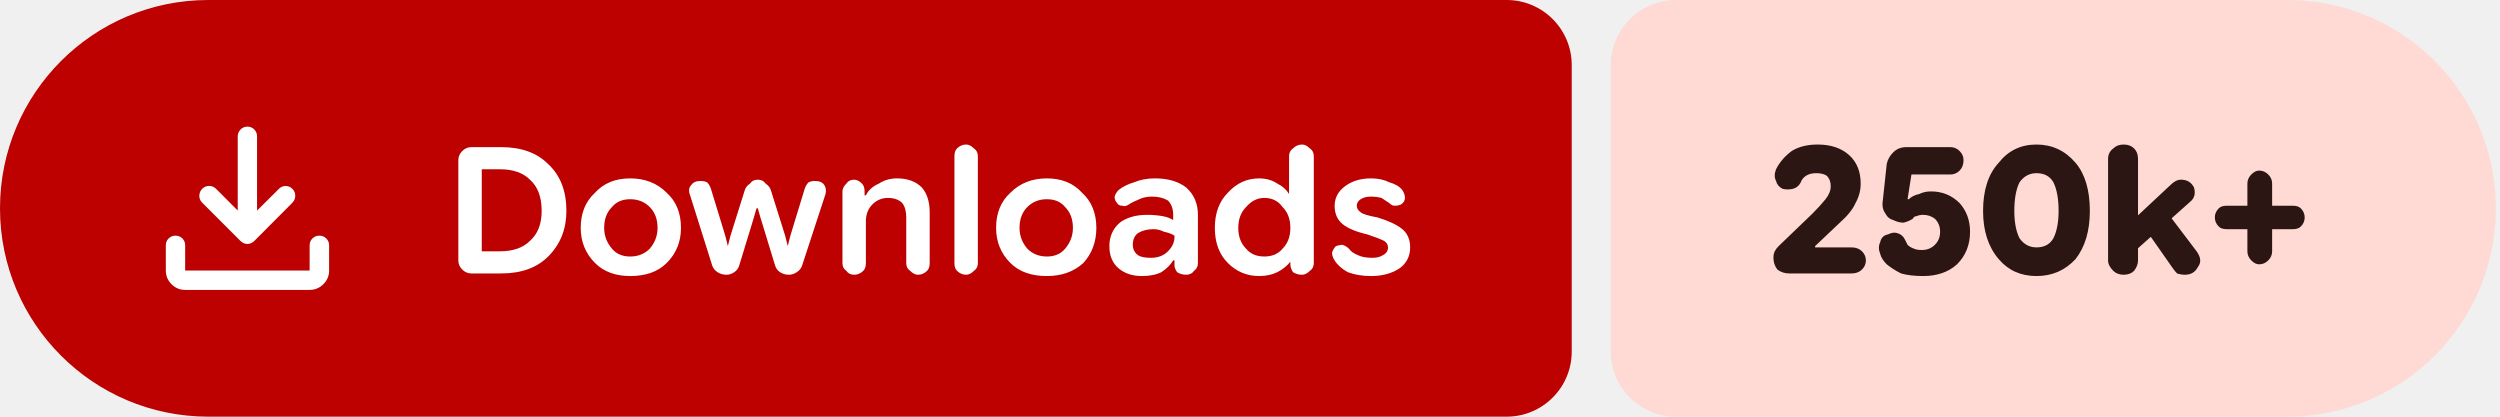
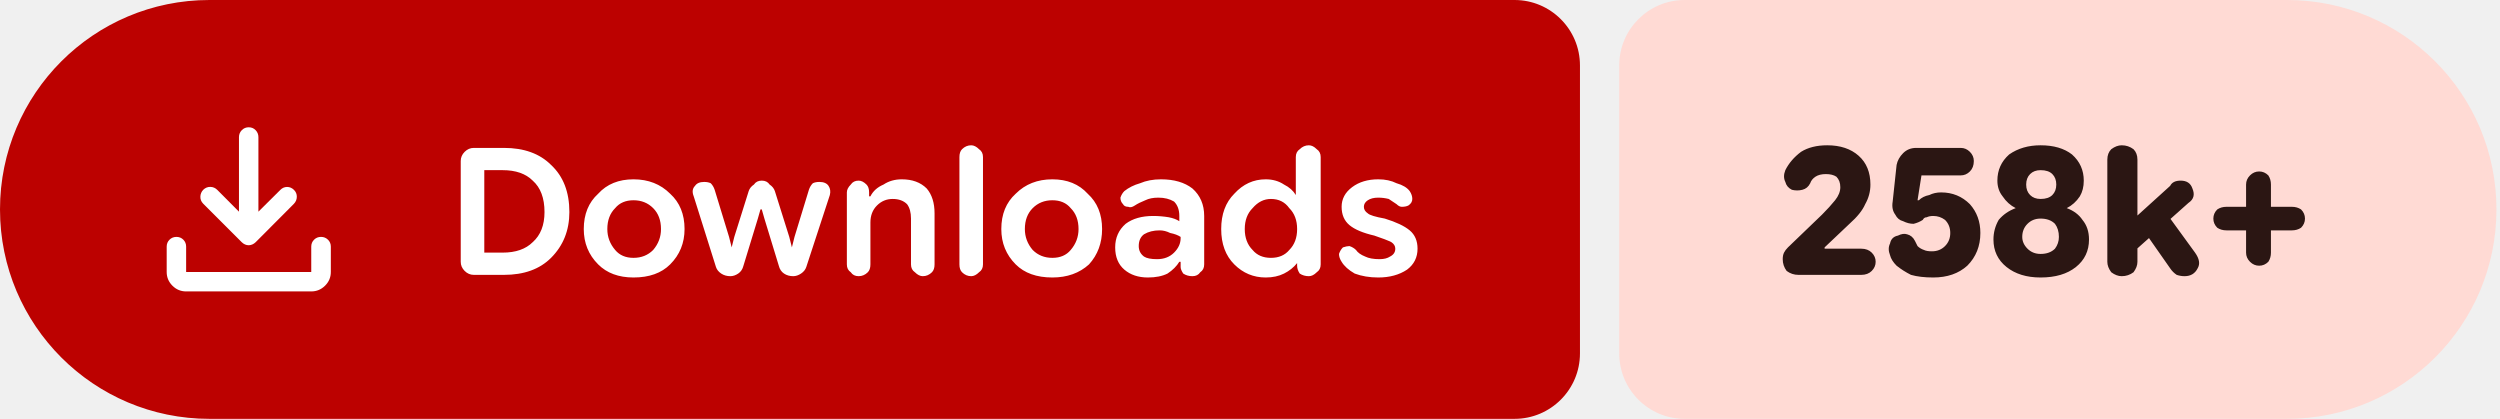
- <svg xmlns="http://www.w3.org/2000/svg" width="192" height="32" viewBox="0 0 192 32" role="img" aria-label="Downloads: 250k+">
+ <svg xmlns="http://www.w3.org/2000/svg" width="191" height="32" viewBox="0 0 191 32" role="img" aria-label="Downloads: 258k+">
  <path fill="#bc0100" d="M16 0H115.709A5 5 0 0 1 120.709 5V27A5 5 0 0 1 115.709 32H16A16 16 0 0 1 0 16V16A16 16 0 0 1 16 0Z" />
-   <path fill="#ffdad4" d="M128.709 0H175.68A16 16 0 0 1 191.68 16V16A16 16 0 0 1 175.68 32H128.709A5 5 0 0 1 123.709 27V5A5 5 0 0 1 128.709 0Z" />
+   <path fill="#ffdad4" d="M128.709 0H174.729A16 16 0 0 1 190.729 16V16A16 16 0 0 1 174.729 32H128.709A5 5 0 0 1 123.709 27V5A5 5 0 0 1 128.709 0Z" />
  <g fill="#ffffff" transform="translate(10.00 7.00) scale(0.01875) translate(-0.0 960.0)">
    <path d="M465.07-337.2q-7.23-3.16-13.42-9.24L294.43-503.65q-11.82-12.1-11.32-28.42t11.93-28.15q12.45-11.91 28.79-11.59 16.34.33 28.17 12.16l88.39 88.82v-303.69q0-16.64 11.5-28.41t28.29-11.77q16.78 0 28.1 11.77 11.33 11.77 11.33 28.41v303.69L609-559.65q11.63-11.83 27.31-11.94 15.69-.11 27.95 11.76 12.13 11.87 11.85 28.51-.28 16.64-12.11 28.67L508.35-346.44q-6.23 6.08-13.64 9.24t-14.91 3.16q-7.5 0-14.73-3.16ZM225.09-145.87q-32.51 0-55.87-23.35-23.35-23.36-23.35-55.87v-103.39q0-16.7 11.5-28.16 11.5-11.45 28.28-11.45t28.11 11.45q11.33 11.46 11.33 28.16v103.39h509.82v-103.39q0-16.7 11.5-28.16 11.51-11.45 28.24-11.45 16.73 0 28.39 11.45 11.66 11.46 11.66 28.16v103.39q0 32.51-23.53 55.87-23.52 23.35-56.26 23.35H225.09Z" />
  </g>
  <path fill="#ffffff" d="m36.2 21q-.4 0-.7-.3q-.3-.3-.3-.7v-7.7q0-.4 .3-.7q.3-.3 .7-.3h2.3q2.3 0 3.6 1.3q1.4 1.3 1.4 3.6q0 2.1-1.4 3.5q-1.3 1.3-3.6 1.3zm.8-1.7h1.4q1.5 0 2.3-.8q.9-.8 .9-2.3q0-1.6-.9-2.4q-.8-.8-2.3-.8h-1.4zm11.4 1.9q-1.7 0-2.7-1q-1.1-1.1-1.1-2.7q0-1.7 1.1-2.7q1-1.1 2.7-1.1q1.7 0 2.8 1.1q1.1 1 1.1 2.7q0 1.6-1.1 2.7q-1 1-2.8 1zm0-1.5q.9 0 1.5-.6q.6-.7 .6-1.6q0-1-.6-1.6q-.6-.6-1.5-.6q-.9 0-1.4 .6q-.6 .6-.6 1.6q0 .9 .6 1.6q.5 .6 1.4 .6zm7.4 1.4q-.4 0-.7-.2q-.3-.2-.4-.5l-1.7-5.4q-.2-.5 .1-.8q.2-.3 .7-.3q.3 0 .5 .1q.2 .2 .3 .5l1.1 3.6l.2 .8h0l.2-.8l1.1-3.5q.1-.3 .4-.5q.2-.3 .6-.3q.4 0 .6 .3q.3 .2 .4 .5l1.1 3.5l.2 .8h0l.2-.8l1.1-3.6q.1-.3 .3-.5q.2-.1 .5-.1q.5 0 .7 .3q.2 .3 .1 .7l-1.8 5.5q-.1 .3-.4 .5q-.3 .2-.6 .2q-.4 0-.7-.2q-.3-.2-.4-.6l-1.1-3.6l-.2-.7h-.1l-.2 .7l-1.1 3.6q-.1 .4-.4 .6q-.3 .2-.6 .2zm8.9-.9v-5.5q0-.3 .3-.6q.2-.3 .6-.3q.3 0 .6 .3q.2 .2 .2 .6v.5l-.2-.2h.3q.3-.6 1-.9q.6-.4 1.4-.4q1.2 0 1.9 .7q.6 .7 .6 1.9v3.9q0 .4-.2 .6q-.3 .3-.7 .3q-.3 0-.6-.3q-.3-.2-.3-.6v-3.5q0-.7-.3-1.1q-.4-.4-1.1-.4q-.7 0-1.2 .5q-.5 .5-.5 1.3v3.2q0 .4-.2 .6q-.3 .3-.7 .3q-.4 0-.6-.3q-.3-.2-.3-.6zm9.5 .9q-.4 0-.7-.3q-.2-.2-.2-.6v-8.2q0-.4 .2-.6q.3-.3 .7-.3q.3 0 .6 .3q.3 .2 .3 .6v8.2q0 .4-.3 .6q-.3 .3-.6 .3zm6.2 .1q-1.8 0-2.8-1q-1.1-1.1-1.1-2.7q0-1.7 1.1-2.7q1.1-1.1 2.8-1.1q1.7 0 2.7 1.1q1.1 1 1.1 2.7q0 1.6-1 2.7q-1.1 1-2.8 1zm0-1.5q.9 0 1.4-.6q.6-.7 .6-1.6q0-1-.6-1.6q-.5-.6-1.4-.6q-.9 0-1.5 .6q-.6 .6-.6 1.6q0 .9 .6 1.6q.6 .6 1.5 .6zm7.3 1.5q-1.1 0-1.8-.6q-.7-.6-.7-1.7q0-1.1 .8-1.8q.8-.6 2.1-.6q.6 0 1.2 .1q.5 .1 .8 .3v-.4q0-.7-.4-1.1q-.5-.3-1.2-.3q-.6 0-1 .2q-.5 .2-.8 .4q-.3 .2-.5 .1q-.3 0-.4-.2q-.2-.2-.2-.5q.1-.3 .3-.5q.5-.4 1.2-.6q.7-.3 1.6-.3q1.5 0 2.4 .7q.9 .8 .9 2.1v3.7q0 .4-.3 .6q-.2 .3-.6 .3q-.4 0-.7-.2q-.2-.3-.2-.5v-.9l.3 .5h-.4q-.3 .5-.9 .9q-.6 .3-1.5 .3zm.7-1.4q.8 0 1.3-.5q.5-.5 .5-1.1v-.1q-.3-.2-.8-.3q-.4-.2-.8-.2q-.7 0-1.2 .3q-.4 .3-.4 .9q0 .5 .4 .8q.3 .2 1 .2zm8.3 1.4q-1.4 0-2.4-1q-1-1-1-2.7q0-1.7 1-2.7q1-1.1 2.4-1.1q.8 0 1.4 .4q.6 .3 .9 .8h0v-2.9q0-.4 .3-.6q.3-.3 .7-.3q.3 0 .6 .3q.3 .2 .3 .6v8.2q0 .4-.3 .6q-.3 .3-.6 .3q-.4 0-.7-.2q-.2-.3-.2-.6v-.5l.2 .3h-.2q-.4 .5-1 .8q-.6 .3-1.4 .3zm.4-1.5q.9 0 1.4-.6q.6-.6 .6-1.6q0-1-.6-1.6q-.5-.7-1.4-.7q-.8 0-1.4 .7q-.6 .6-.6 1.6q0 1 .6 1.6q.5 .6 1.4 .6zm8.2 1.5q-1 0-1.8-.3q-.7-.4-1-.9q-.2-.3-.2-.6q.1-.3 .3-.5q.3-.1 .5-.1q.3 .1 .5 .3q.2 .3 .7 .5q.4 .2 1.1 .2q.5 0 .8-.2q.4-.2 .4-.6q0-.3-.3-.5q-.4-.2-1.3-.5q-1.3-.3-1.9-.8q-.6-.5-.6-1.4q0-.9 .8-1.5q.8-.6 2-.6q.8 0 1.4 .3q.7 .2 1 .6q.2 .3 .2 .6q0 .3-.3 .5q-.2 .1-.5 .1q-.2 0-.4-.2q-.3-.2-.6-.4q-.4-.1-.8-.1q-.5 0-.8 .2q-.3 .2-.3 .5q0 .3 .3 .5q.2 .2 1.3 .4q1.3 .4 1.9 .9q.6 .5 .6 1.4q0 1-.8 1.6q-.9 .6-2.2 .6z" />
-   <path fill="#2b1613" d="m137.4 21q-.5 0-.9-.3q-.3-.4-.3-.9q0-.3 .1-.5q.1-.2 .3-.4l2.6-2.5q.6-.6 1-1.1q.4-.5 .4-1q0-.5-.3-.8q-.3-.2-.8-.2q-.5 0-.8 .2q-.3 .2-.4 .5q-.2 .4-.6 .5q-.4 .1-.8 0q-.4-.2-.5-.6q-.2-.4 0-.9q.4-.8 1.2-1.4q.8-.5 2-.5q1.5 0 2.4 .8q.9 .8 .9 2.2q0 .8-.4 1.5q-.3 .7-1.2 1.5l-1.9 1.8l0 .1h2.8q.5 0 .8 .3q.3 .3 .3 .7q0 .4-.3 .7q-.3 .3-.8 .3zm10.3 .2q-1 0-1.7-.2q-.6-.3-1.1-.7q-.4-.4-.5-.8q-.2-.5 0-.9q.1-.5 .6-.6q.4-.2 .7-.1q.4 .1 .6 .5q.1 .2 .2 .4q.2 .2 .5 .3q.2 .1 .6 .1q.6 0 1-.4q.4-.4 .4-1q0-.6-.4-1q-.4-.3-.9-.3q-.3 0-.5 .1q-.2 0-.3 .2q-.3 .2-.7 .3q-.4 0-.8-.2q-.4-.1-.6-.5q-.3-.4-.2-1l.3-2.8q.1-.5 .5-.9q.4-.4 1-.4h3.4q.4 0 .7 .3q.3 .3 .3 .7q0 .5-.3 .8q-.3 .3-.7 .3h-3l-.3 1.9l.1 0q.3-.3 .8-.4q.4-.2 .9-.2q1.3 0 2.2 .9q.8 .9 .8 2.2q0 1.5-1 2.5q-1 .9-2.6 .9zm8.7 0q-1.8 0-2.9-1.3q-1.2-1.4-1.2-3.7q0-2.4 1.2-3.7q1.1-1.4 2.9-1.4q1.8 0 3 1.4q1.1 1.3 1.1 3.7q0 2.3-1.1 3.7q-1.2 1.3-3 1.3zm0-2.2q.9 0 1.3-.7q.4-.8 .4-2.1q0-1.4-.4-2.2q-.4-.7-1.3-.7q-.8 0-1.3 .7q-.4 .8-.4 2.2q0 1.3 .4 2.1q.5 .7 1.3 .7zm7.2 .6v-2.5l3.1-2.9q.2-.2 .4-.3q.2-.1 .4-.1q.7 0 1 .6q.2 .7-.3 1.1zm-.5 1.5q-.5 0-.8-.3q-.4-.4-.4-.8v-7.8q0-.5 .4-.8q.3-.3 .8-.3q.5 0 .8 .3q.3 .3 .3 .8v7.8q0 .4-.3 .8q-.3 .3-.8 .3zm4.7 0q-.3 0-.6-.1q-.2-.2-.4-.5l-2.1-3l1.5-1.5l2.5 3.3q.5 .7 .1 1.2q-.3 .6-1 .6zm5.7-.8q-.3 0-.6-.3q-.3-.3-.3-.7v-5.2q0-.4 .3-.7q.3-.3 .6-.3q.4 0 .7 .3q.3 .3 .3 .7v5.2q0 .4-.3 .7q-.3 .3-.7 .3zm-2.5-2.7q-.4 0-.6-.2q-.3-.3-.3-.7q0-.4 .3-.7q.2-.2 .6-.2h5.1q.4 0 .6 .2q.3 .3 .3 .7q0 .4-.3 .7q-.2 .2-.6 .2z" />
+   <path fill="#2b1613" d="m137.4 21q-.5 0-.9-.3q-.3-.4-.3-.9q0-.3 .1-.5q.1-.2 .3-.4l2.6-2.5q.6-.6 1-1.1q.4-.5 .4-1q0-.5-.3-.8q-.3-.2-.8-.2q-.5 0-.8 .2q-.3 .2-.4 .5q-.2 .4-.6 .5q-.4 .1-.8 0q-.4-.2-.5-.6q-.2-.4 0-.9q.4-.8 1.2-1.4q.8-.5 2-.5q1.5 0 2.4 .8q.9 .8 .9 2.2q0 .8-.4 1.5q-.3 .7-1.2 1.5l-1.9 1.8l0 .1h2.8q.5 0 .8 .3q.3 .3 .3 .7q0 .4-.3 .7q-.3 .3-.8 .3zm10.3 .2q-1 0-1.7-.2q-.6-.3-1.1-.7q-.4-.4-.5-.8q-.2-.5 0-.9q.1-.5 .6-.6q.4-.2 .7-.1q.4 .1 .6 .5q.1 .2 .2 .4q.2 .2 .5 .3q.2 .1 .6 .1q.6 0 1-.4q.4-.4 .4-1q0-.6-.4-1q-.4-.3-.9-.3q-.3 0-.5 .1q-.2 0-.3 .2q-.3 .2-.7 .3q-.4 0-.8-.2q-.4-.1-.6-.5q-.3-.4-.2-1l.3-2.8q.1-.5 .5-.9q.4-.4 1-.4h3.4q.4 0 .7 .3q.3 .3 .3 .7q0 .5-.3 .8q-.3 .3-.7 .3h-3l-.3 1.9l.1 0q.3-.3 .8-.4q.4-.2 .9-.2q1.3 0 2.2 .9q.8 .9 .8 2.2q0 1.5-1 2.5q-1 .9-2.6 .9zm8.2 0q-1.6 0-2.6-.8q-1-.8-1-2.1q0-.8 .4-1.5q.5-.6 1.3-.9v0q-.6-.3-1-.9q-.4-.5-.4-1.2q0-1.2 .9-2q1-.7 2.4-.7q1.5 0 2.4 .7q.9 .8 .9 2q0 .7-.3 1.2q-.4 .6-1 .9v0q.8 .3 1.2 .9q.5 .6 .5 1.5q0 1.3-1 2.1q-1 .8-2.7 .8zm0-1.8q.7 0 1.1-.4q.3-.4 .3-.9q0-.6-.3-1q-.4-.4-1.1-.4q-.6 0-1 .4q-.4 .4-.4 1q0 .5 .4 .9q.4 .4 1 .4zm0-4.2q.6 0 .9-.3q.3-.3 .3-.8q0-.5-.3-.8q-.3-.3-.9-.3q-.5 0-.8 .3q-.3 .3-.3 .8q0 .5 .3 .8q.3 .3 .8 .3zm6.7 4.4v-2.5l3.2-2.9q.1-.2 .3-.3q.2-.1 .5-.1q.7 0 .9 .6q.3 .7-.3 1.1zm-.5 1.5q-.4 0-.8-.3q-.3-.4-.3-.8v-7.8q0-.5 .3-.8q.4-.3 .8-.3q.5 0 .9 .3q.3 .3 .3 .8v7.8q0 .4-.3 .8q-.4 .3-.9 .3zm4.8 0q-.3 0-.6-.1q-.3-.2-.5-.5l-2.1-3l1.6-1.5l2.4 3.3q.5 .7 .2 1.2q-.3 .6-1 .6zm5.7-.8q-.4 0-.7-.3q-.3-.3-.3-.7v-5.2q0-.4 .3-.7q.3-.3 .7-.3q.4 0 .7 .3q.2 .3 .2 .7v5.2q0 .4-.2 .7q-.3 .3-.7 .3zm-2.5-2.7q-.4 0-.7-.2q-.3-.3-.3-.7q0-.4 .3-.7q.3-.2 .7-.2h5q.4 0 .7 .2q.3 .3 .3 .7q0 .4-.3 .7q-.3 .2-.7 .2z" />
</svg>
